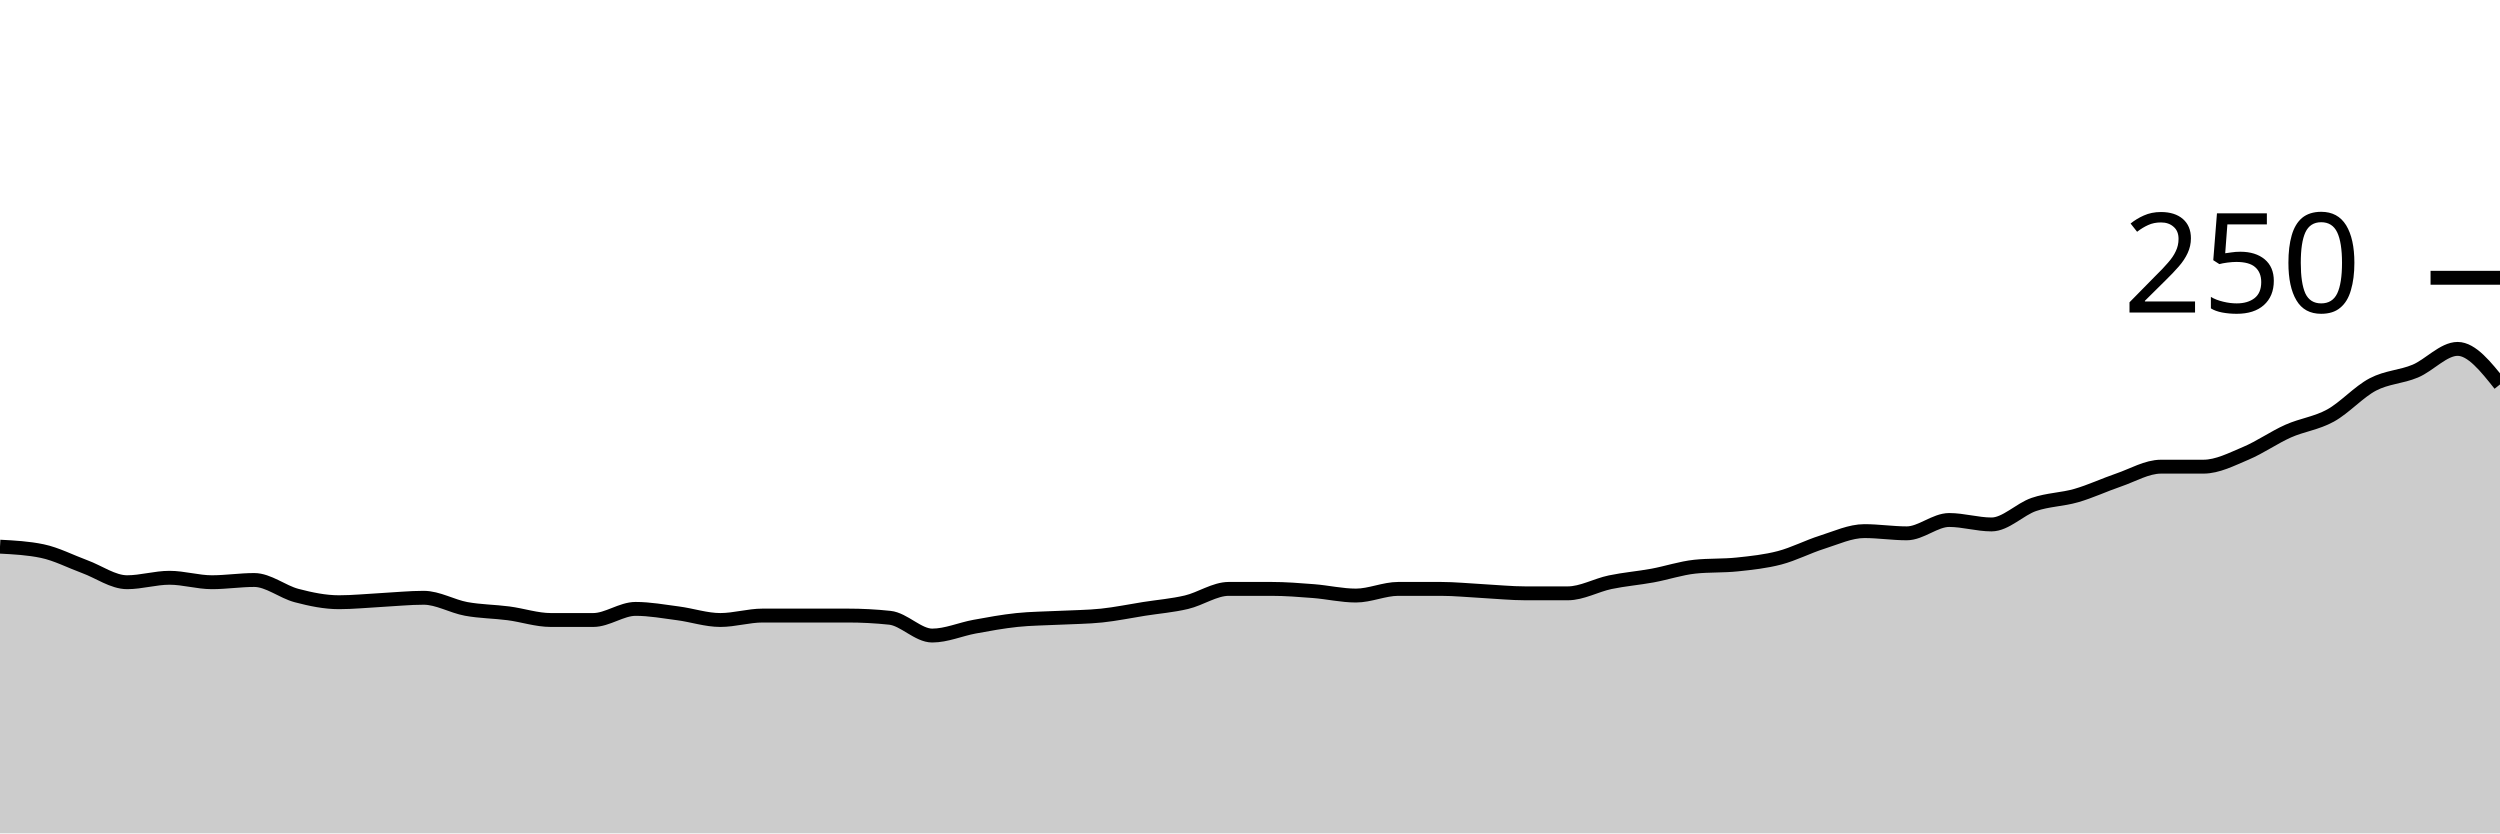
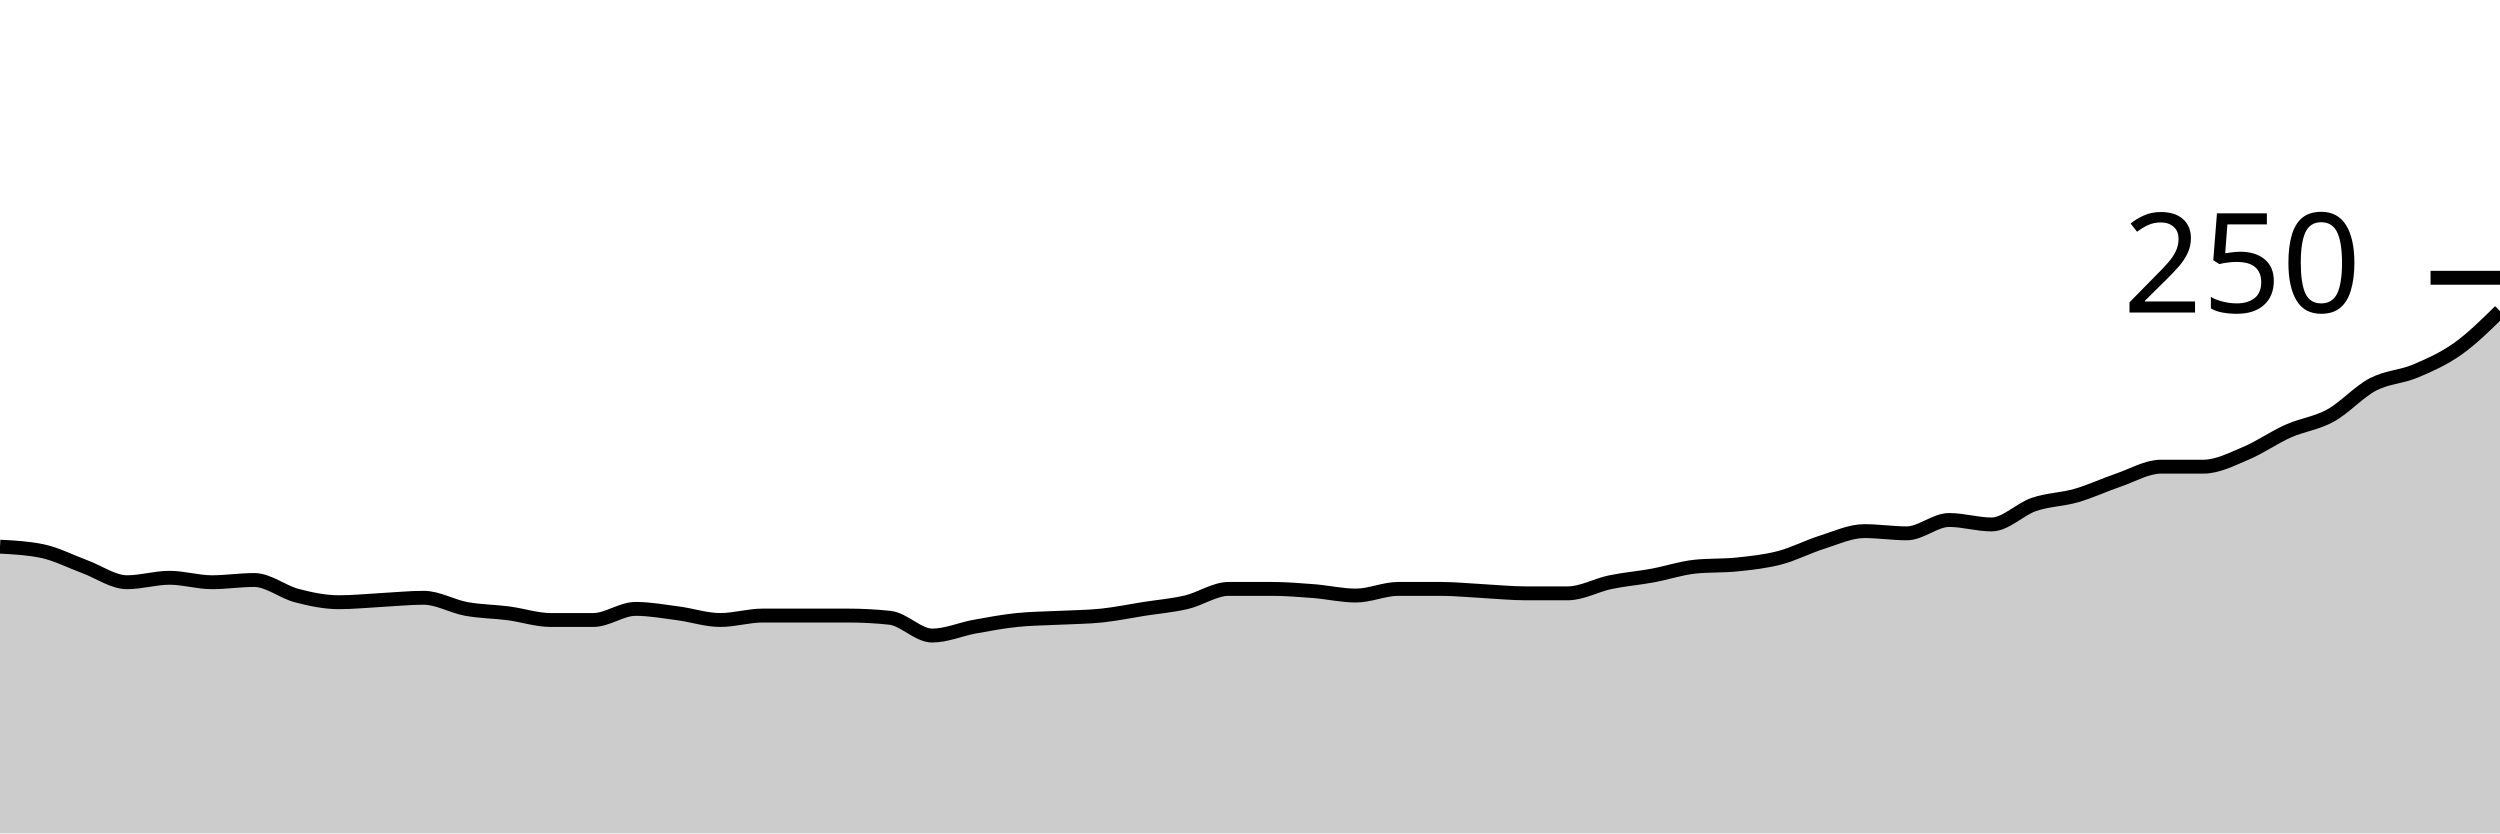
<svg xmlns="http://www.w3.org/2000/svg" viewBox="0 0 180 60">
  <g transform="translate(0,20)">
-     <path class="area" fill="rgba(0, 0, 0, 0.2)" d="M0,19.36C1.017,19.413,2.034,19.467,3.051,19.68C4.068,19.893,5.085,20.427,6.102,20.8C7.119,21.173,8.136,21.92,9.153,21.92C10.169,21.92,11.186,21.6,12.203,21.6C13.22,21.6,14.237,21.92,15.254,21.92C16.271,21.92,17.288,21.76,18.305,21.76C19.322,21.76,20.339,22.613,21.356,22.88C22.373,23.147,23.39,23.36,24.407,23.36C25.424,23.36,26.441,23.253,27.458,23.2C28.475,23.147,29.492,23.04,30.508,23.04C31.525,23.04,32.542,23.653,33.559,23.84C34.576,24.027,35.593,24.027,36.61,24.16C37.627,24.293,38.644,24.64,39.661,24.64C40.678,24.64,41.695,24.64,42.712,24.64C43.729,24.64,44.746,23.84,45.763,23.84C46.78,23.84,47.797,24.027,48.814,24.16C49.831,24.293,50.847,24.64,51.864,24.64C52.881,24.64,53.898,24.32,54.915,24.32C55.932,24.32,56.949,24.32,57.966,24.32C58.983,24.32,60,24.32,61.017,24.32C62.034,24.32,63.051,24.373,64.068,24.48C65.085,24.587,66.102,25.76,67.119,25.76C68.136,25.76,69.153,25.307,70.169,25.12C71.186,24.933,72.203,24.747,73.22,24.64C74.237,24.533,75.254,24.533,76.271,24.48C77.288,24.427,78.305,24.427,79.322,24.32C80.339,24.213,81.356,24,82.373,23.84C83.39,23.68,84.407,23.6,85.424,23.36C86.441,23.12,87.458,22.4,88.475,22.4C89.492,22.4,90.508,22.4,91.525,22.4C92.542,22.4,93.559,22.48,94.576,22.56C95.593,22.64,96.61,22.88,97.627,22.88C98.644,22.88,99.661,22.4,100.678,22.4C101.695,22.4,102.712,22.4,103.729,22.4C104.746,22.4,105.763,22.507,106.78,22.56C107.797,22.613,108.814,22.72,109.831,22.72C110.847,22.72,111.864,22.72,112.881,22.72C113.898,22.72,114.915,22.133,115.932,21.92C116.949,21.707,117.966,21.627,118.983,21.44C120,21.253,121.017,20.907,122.034,20.8C123.051,20.693,124.068,20.747,125.085,20.64C126.102,20.533,127.119,20.427,128.136,20.16C129.153,19.893,130.169,19.36,131.186,19.04C132.203,18.72,133.22,18.24,134.237,18.24C135.254,18.24,136.271,18.4,137.288,18.4C138.305,18.4,139.322,17.44,140.339,17.44C141.356,17.44,142.373,17.76,143.39,17.76C144.407,17.76,145.424,16.667,146.441,16.32C147.458,15.973,148.475,15.973,149.492,15.68C150.508,15.387,151.525,14.907,152.542,14.56C153.559,14.213,154.576,13.6,155.593,13.6C156.61,13.6,157.627,13.6,158.644,13.6C159.661,13.6,160.678,13.067,161.695,12.64C162.712,12.213,163.729,11.493,164.746,11.04C165.763,10.587,166.78,10.48,167.797,9.92C168.814,9.36,169.831,8.213,170.847,7.68C171.864,7.147,172.881,7.147,173.898,6.72C174.915,6.293,175.932,5.12,176.949,5.12C177.966,5.12,178.983,6.4,180,7.68L180,40C178.983,40,177.966,40,176.949,40C175.932,40,174.915,40,173.898,40C172.881,40,171.864,40,170.847,40C169.831,40,168.814,40,167.797,40C166.78,40,165.763,40,164.746,40C163.729,40,162.712,40,161.695,40C160.678,40,159.661,40,158.644,40C157.627,40,156.61,40,155.593,40C154.576,40,153.559,40,152.542,40C151.525,40,150.508,40,149.492,40C148.475,40,147.458,40,146.441,40C145.424,40,144.407,40,143.39,40C142.373,40,141.356,40,140.339,40C139.322,40,138.305,40,137.288,40C136.271,40,135.254,40,134.237,40C133.22,40,132.203,40,131.186,40C130.169,40,129.153,40,128.136,40C127.119,40,126.102,40,125.085,40C124.068,40,123.051,40,122.034,40C121.017,40,120,40,118.983,40C117.966,40,116.949,40,115.932,40C114.915,40,113.898,40,112.881,40C111.864,40,110.847,40,109.831,40C108.814,40,107.797,40,106.78,40C105.763,40,104.746,40,103.729,40C102.712,40,101.695,40,100.678,40C99.661,40,98.644,40,97.627,40C96.61,40,95.593,40,94.576,40C93.559,40,92.542,40,91.525,40C90.508,40,89.492,40,88.475,40C87.458,40,86.441,40,85.424,40C84.407,40,83.39,40,82.373,40C81.356,40,80.339,40,79.322,40C78.305,40,77.288,40,76.271,40C75.254,40,74.237,40,73.22,40C72.203,40,71.186,40,70.169,40C69.153,40,68.136,40,67.119,40C66.102,40,65.085,40,64.068,40C63.051,40,62.034,40,61.017,40C60,40,58.983,40,57.966,40C56.949,40,55.932,40,54.915,40C53.898,40,52.881,40,51.864,40C50.847,40,49.831,40,48.814,40C47.797,40,46.78,40,45.763,40C44.746,40,43.729,40,42.712,40C41.695,40,40.678,40,39.661,40C38.644,40,37.627,40,36.61,40C35.593,40,34.576,40,33.559,40C32.542,40,31.525,40,30.508,40C29.492,40,28.475,40,27.458,40C26.441,40,25.424,40,24.407,40C23.39,40,22.373,40,21.356,40C20.339,40,19.322,40,18.305,40C17.288,40,16.271,40,15.254,40C14.237,40,13.22,40,12.203,40C11.186,40,10.169,40,9.153,40C8.136,40,7.119,40,6.102,40C5.085,40,4.068,40,3.051,40C2.034,40,1.017,40,0,40Z" />
-     <path class="line" stroke="black" fill="none" d="M0,19.36C1.017,19.413,2.034,19.467,3.051,19.68C4.068,19.893,5.085,20.427,6.102,20.8C7.119,21.173,8.136,21.92,9.153,21.92C10.169,21.92,11.186,21.6,12.203,21.6C13.22,21.6,14.237,21.92,15.254,21.92C16.271,21.92,17.288,21.76,18.305,21.76C19.322,21.76,20.339,22.613,21.356,22.88C22.373,23.147,23.39,23.36,24.407,23.36C25.424,23.36,26.441,23.253,27.458,23.2C28.475,23.147,29.492,23.04,30.508,23.04C31.525,23.04,32.542,23.653,33.559,23.84C34.576,24.027,35.593,24.027,36.61,24.16C37.627,24.293,38.644,24.64,39.661,24.64C40.678,24.64,41.695,24.64,42.712,24.64C43.729,24.64,44.746,23.84,45.763,23.84C46.78,23.84,47.797,24.027,48.814,24.16C49.831,24.293,50.847,24.64,51.864,24.64C52.881,24.64,53.898,24.32,54.915,24.32C55.932,24.32,56.949,24.32,57.966,24.32C58.983,24.32,60,24.32,61.017,24.32C62.034,24.32,63.051,24.373,64.068,24.48C65.085,24.587,66.102,25.76,67.119,25.76C68.136,25.76,69.153,25.307,70.169,25.12C71.186,24.933,72.203,24.747,73.22,24.64C74.237,24.533,75.254,24.533,76.271,24.48C77.288,24.427,78.305,24.427,79.322,24.32C80.339,24.213,81.356,24,82.373,23.84C83.39,23.68,84.407,23.6,85.424,23.36C86.441,23.12,87.458,22.4,88.475,22.4C89.492,22.4,90.508,22.4,91.525,22.4C92.542,22.4,93.559,22.48,94.576,22.56C95.593,22.64,96.61,22.88,97.627,22.88C98.644,22.88,99.661,22.4,100.678,22.4C101.695,22.4,102.712,22.4,103.729,22.4C104.746,22.4,105.763,22.507,106.78,22.56C107.797,22.613,108.814,22.72,109.831,22.72C110.847,22.72,111.864,22.72,112.881,22.72C113.898,22.72,114.915,22.133,115.932,21.92C116.949,21.707,117.966,21.627,118.983,21.44C120,21.253,121.017,20.907,122.034,20.8C123.051,20.693,124.068,20.747,125.085,20.64C126.102,20.533,127.119,20.427,128.136,20.16C129.153,19.893,130.169,19.36,131.186,19.04C132.203,18.72,133.22,18.24,134.237,18.24C135.254,18.24,136.271,18.4,137.288,18.4C138.305,18.4,139.322,17.44,140.339,17.44C141.356,17.44,142.373,17.76,143.39,17.76C144.407,17.76,145.424,16.667,146.441,16.32C147.458,15.973,148.475,15.973,149.492,15.68C150.508,15.387,151.525,14.907,152.542,14.56C153.559,14.213,154.576,13.6,155.593,13.6C156.61,13.6,157.627,13.6,158.644,13.6C159.661,13.6,160.678,13.067,161.695,12.64C162.712,12.213,163.729,11.493,164.746,11.04C165.763,10.587,166.78,10.48,167.797,9.92C168.814,9.36,169.831,8.213,170.847,7.68C171.864,7.147,172.881,7.147,173.898,6.72C174.915,6.293,175.932,5.12,176.949,5.12C177.966,5.12,178.983,6.4,180,7.68" />
+     <path class="area" fill="rgba(0, 0, 0, 0.2)" d="M0,19.36C1.017,19.413,2.034,19.467,3.051,19.68C4.068,19.893,5.085,20.427,6.102,20.8C7.119,21.173,8.136,21.92,9.153,21.92C10.169,21.92,11.186,21.6,12.203,21.6C13.22,21.6,14.237,21.92,15.254,21.92C16.271,21.92,17.288,21.76,18.305,21.76C19.322,21.76,20.339,22.613,21.356,22.88C22.373,23.147,23.39,23.36,24.407,23.36C25.424,23.36,26.441,23.253,27.458,23.2C28.475,23.147,29.492,23.04,30.508,23.04C31.525,23.04,32.542,23.653,33.559,23.84C34.576,24.027,35.593,24.027,36.61,24.16C37.627,24.293,38.644,24.64,39.661,24.64C40.678,24.64,41.695,24.64,42.712,24.64C43.729,24.64,44.746,23.84,45.763,23.84C46.78,23.84,47.797,24.027,48.814,24.16C49.831,24.293,50.847,24.64,51.864,24.64C52.881,24.64,53.898,24.32,54.915,24.32C55.932,24.32,56.949,24.32,57.966,24.32C58.983,24.32,60,24.32,61.017,24.32C62.034,24.32,63.051,24.373,64.068,24.48C65.085,24.587,66.102,25.76,67.119,25.76C68.136,25.76,69.153,25.307,70.169,25.12C71.186,24.933,72.203,24.747,73.22,24.64C74.237,24.533,75.254,24.533,76.271,24.48C77.288,24.427,78.305,24.427,79.322,24.32C80.339,24.213,81.356,24,82.373,23.84C83.39,23.68,84.407,23.6,85.424,23.36C86.441,23.12,87.458,22.4,88.475,22.4C89.492,22.4,90.508,22.4,91.525,22.4C92.542,22.4,93.559,22.48,94.576,22.56C95.593,22.64,96.61,22.88,97.627,22.88C98.644,22.88,99.661,22.4,100.678,22.4C101.695,22.4,102.712,22.4,103.729,22.4C104.746,22.4,105.763,22.507,106.78,22.56C107.797,22.613,108.814,22.72,109.831,22.72C110.847,22.72,111.864,22.72,112.881,22.72C113.898,22.72,114.915,22.133,115.932,21.92C116.949,21.707,117.966,21.627,118.983,21.44C120,21.253,121.017,20.907,122.034,20.8C123.051,20.693,124.068,20.747,125.085,20.64C126.102,20.533,127.119,20.427,128.136,20.16C129.153,19.893,130.169,19.36,131.186,19.04C132.203,18.72,133.22,18.24,134.237,18.24C135.254,18.24,136.271,18.4,137.288,18.4C138.305,18.4,139.322,17.44,140.339,17.44C141.356,17.44,142.373,17.76,143.39,17.76C144.407,17.76,145.424,16.667,146.441,16.32C147.458,15.973,148.475,15.973,149.492,15.68C150.508,15.387,151.525,14.907,152.542,14.56C153.559,14.213,154.576,13.6,155.593,13.6C156.61,13.6,157.627,13.6,158.644,13.6C159.661,13.6,160.678,13.067,161.695,12.64C162.712,12.213,163.729,11.493,164.746,11.04C165.763,10.587,166.78,10.48,167.797,9.92C168.814,9.36,169.831,8.213,170.847,7.68C171.864,7.147,172.881,7.147,173.898,6.72C174.915,6.293,175.932,5.84,176.949,5.12C177.966,4.4,178.983,3.4,180,2.4L180,40C178.983,40,177.966,40,176.949,40C175.932,40,174.915,40,173.898,40C172.881,40,171.864,40,170.847,40C169.831,40,168.814,40,167.797,40C166.78,40,165.763,40,164.746,40C163.729,40,162.712,40,161.695,40C160.678,40,159.661,40,158.644,40C157.627,40,156.61,40,155.593,40C154.576,40,153.559,40,152.542,40C151.525,40,150.508,40,149.492,40C148.475,40,147.458,40,146.441,40C145.424,40,144.407,40,143.39,40C142.373,40,141.356,40,140.339,40C139.322,40,138.305,40,137.288,40C136.271,40,135.254,40,134.237,40C133.22,40,132.203,40,131.186,40C130.169,40,129.153,40,128.136,40C127.119,40,126.102,40,125.085,40C124.068,40,123.051,40,122.034,40C121.017,40,120,40,118.983,40C117.966,40,116.949,40,115.932,40C114.915,40,113.898,40,112.881,40C111.864,40,110.847,40,109.831,40C108.814,40,107.797,40,106.78,40C105.763,40,104.746,40,103.729,40C102.712,40,101.695,40,100.678,40C99.661,40,98.644,40,97.627,40C96.61,40,95.593,40,94.576,40C93.559,40,92.542,40,91.525,40C90.508,40,89.492,40,88.475,40C87.458,40,86.441,40,85.424,40C84.407,40,83.39,40,82.373,40C81.356,40,80.339,40,79.322,40C78.305,40,77.288,40,76.271,40C75.254,40,74.237,40,73.22,40C72.203,40,71.186,40,70.169,40C69.153,40,68.136,40,67.119,40C66.102,40,65.085,40,64.068,40C63.051,40,62.034,40,61.017,40C60,40,58.983,40,57.966,40C56.949,40,55.932,40,54.915,40C53.898,40,52.881,40,51.864,40C50.847,40,49.831,40,48.814,40C47.797,40,46.78,40,45.763,40C44.746,40,43.729,40,42.712,40C41.695,40,40.678,40,39.661,40C38.644,40,37.627,40,36.61,40C35.593,40,34.576,40,33.559,40C32.542,40,31.525,40,30.508,40C29.492,40,28.475,40,27.458,40C26.441,40,25.424,40,24.407,40C23.39,40,22.373,40,21.356,40C20.339,40,19.322,40,18.305,40C17.288,40,16.271,40,15.254,40C14.237,40,13.22,40,12.203,40C11.186,40,10.169,40,9.153,40C8.136,40,7.119,40,6.102,40C5.085,40,4.068,40,3.051,40C2.034,40,1.017,40,0,40Z" />
+     <path class="line" stroke="black" fill="none" d="M0,19.36C1.017,19.413,2.034,19.467,3.051,19.68C4.068,19.893,5.085,20.427,6.102,20.8C7.119,21.173,8.136,21.92,9.153,21.92C10.169,21.92,11.186,21.6,12.203,21.6C13.22,21.6,14.237,21.92,15.254,21.92C16.271,21.92,17.288,21.76,18.305,21.76C19.322,21.76,20.339,22.613,21.356,22.88C22.373,23.147,23.39,23.36,24.407,23.36C25.424,23.36,26.441,23.253,27.458,23.2C28.475,23.147,29.492,23.04,30.508,23.04C31.525,23.04,32.542,23.653,33.559,23.84C34.576,24.027,35.593,24.027,36.61,24.16C37.627,24.293,38.644,24.64,39.661,24.64C40.678,24.64,41.695,24.64,42.712,24.64C43.729,24.64,44.746,23.84,45.763,23.84C46.78,23.84,47.797,24.027,48.814,24.16C49.831,24.293,50.847,24.64,51.864,24.64C52.881,24.64,53.898,24.32,54.915,24.32C55.932,24.32,56.949,24.32,57.966,24.32C58.983,24.32,60,24.32,61.017,24.32C62.034,24.32,63.051,24.373,64.068,24.48C65.085,24.587,66.102,25.76,67.119,25.76C68.136,25.76,69.153,25.307,70.169,25.12C71.186,24.933,72.203,24.747,73.22,24.64C74.237,24.533,75.254,24.533,76.271,24.48C77.288,24.427,78.305,24.427,79.322,24.32C80.339,24.213,81.356,24,82.373,23.84C83.39,23.68,84.407,23.6,85.424,23.36C86.441,23.12,87.458,22.4,88.475,22.4C89.492,22.4,90.508,22.4,91.525,22.4C92.542,22.4,93.559,22.48,94.576,22.56C95.593,22.64,96.61,22.88,97.627,22.88C98.644,22.88,99.661,22.4,100.678,22.4C101.695,22.4,102.712,22.4,103.729,22.4C104.746,22.4,105.763,22.507,106.78,22.56C107.797,22.613,108.814,22.72,109.831,22.72C110.847,22.72,111.864,22.72,112.881,22.72C113.898,22.72,114.915,22.133,115.932,21.92C116.949,21.707,117.966,21.627,118.983,21.44C120,21.253,121.017,20.907,122.034,20.8C123.051,20.693,124.068,20.747,125.085,20.64C126.102,20.533,127.119,20.427,128.136,20.16C129.153,19.893,130.169,19.36,131.186,19.04C132.203,18.72,133.22,18.24,134.237,18.24C135.254,18.24,136.271,18.4,137.288,18.4C138.305,18.4,139.322,17.44,140.339,17.44C141.356,17.44,142.373,17.76,143.39,17.76C144.407,17.76,145.424,16.667,146.441,16.32C147.458,15.973,148.475,15.973,149.492,15.68C150.508,15.387,151.525,14.907,152.542,14.56C153.559,14.213,154.576,13.6,155.593,13.6C156.61,13.6,157.627,13.6,158.644,13.6C159.661,13.6,160.678,13.067,161.695,12.64C162.712,12.213,163.729,11.493,164.746,11.04C165.763,10.587,166.78,10.48,167.797,9.92C168.814,9.36,169.831,8.213,170.847,7.68C171.864,7.147,172.881,7.147,173.898,6.72C174.915,6.293,175.932,5.84,176.949,5.12C177.966,4.4,178.983,3.4,180,2.4" />
    <path class="axis-ceiling" stroke-width="1" stroke="black" fill="none" d="M175,0L180,0" />
    <text class="axis-ceiling-label" font-family="sans-serif" text-anchor="end" font-size="10px" x="170" y="2.5">250</text>
  </g>
</svg>
